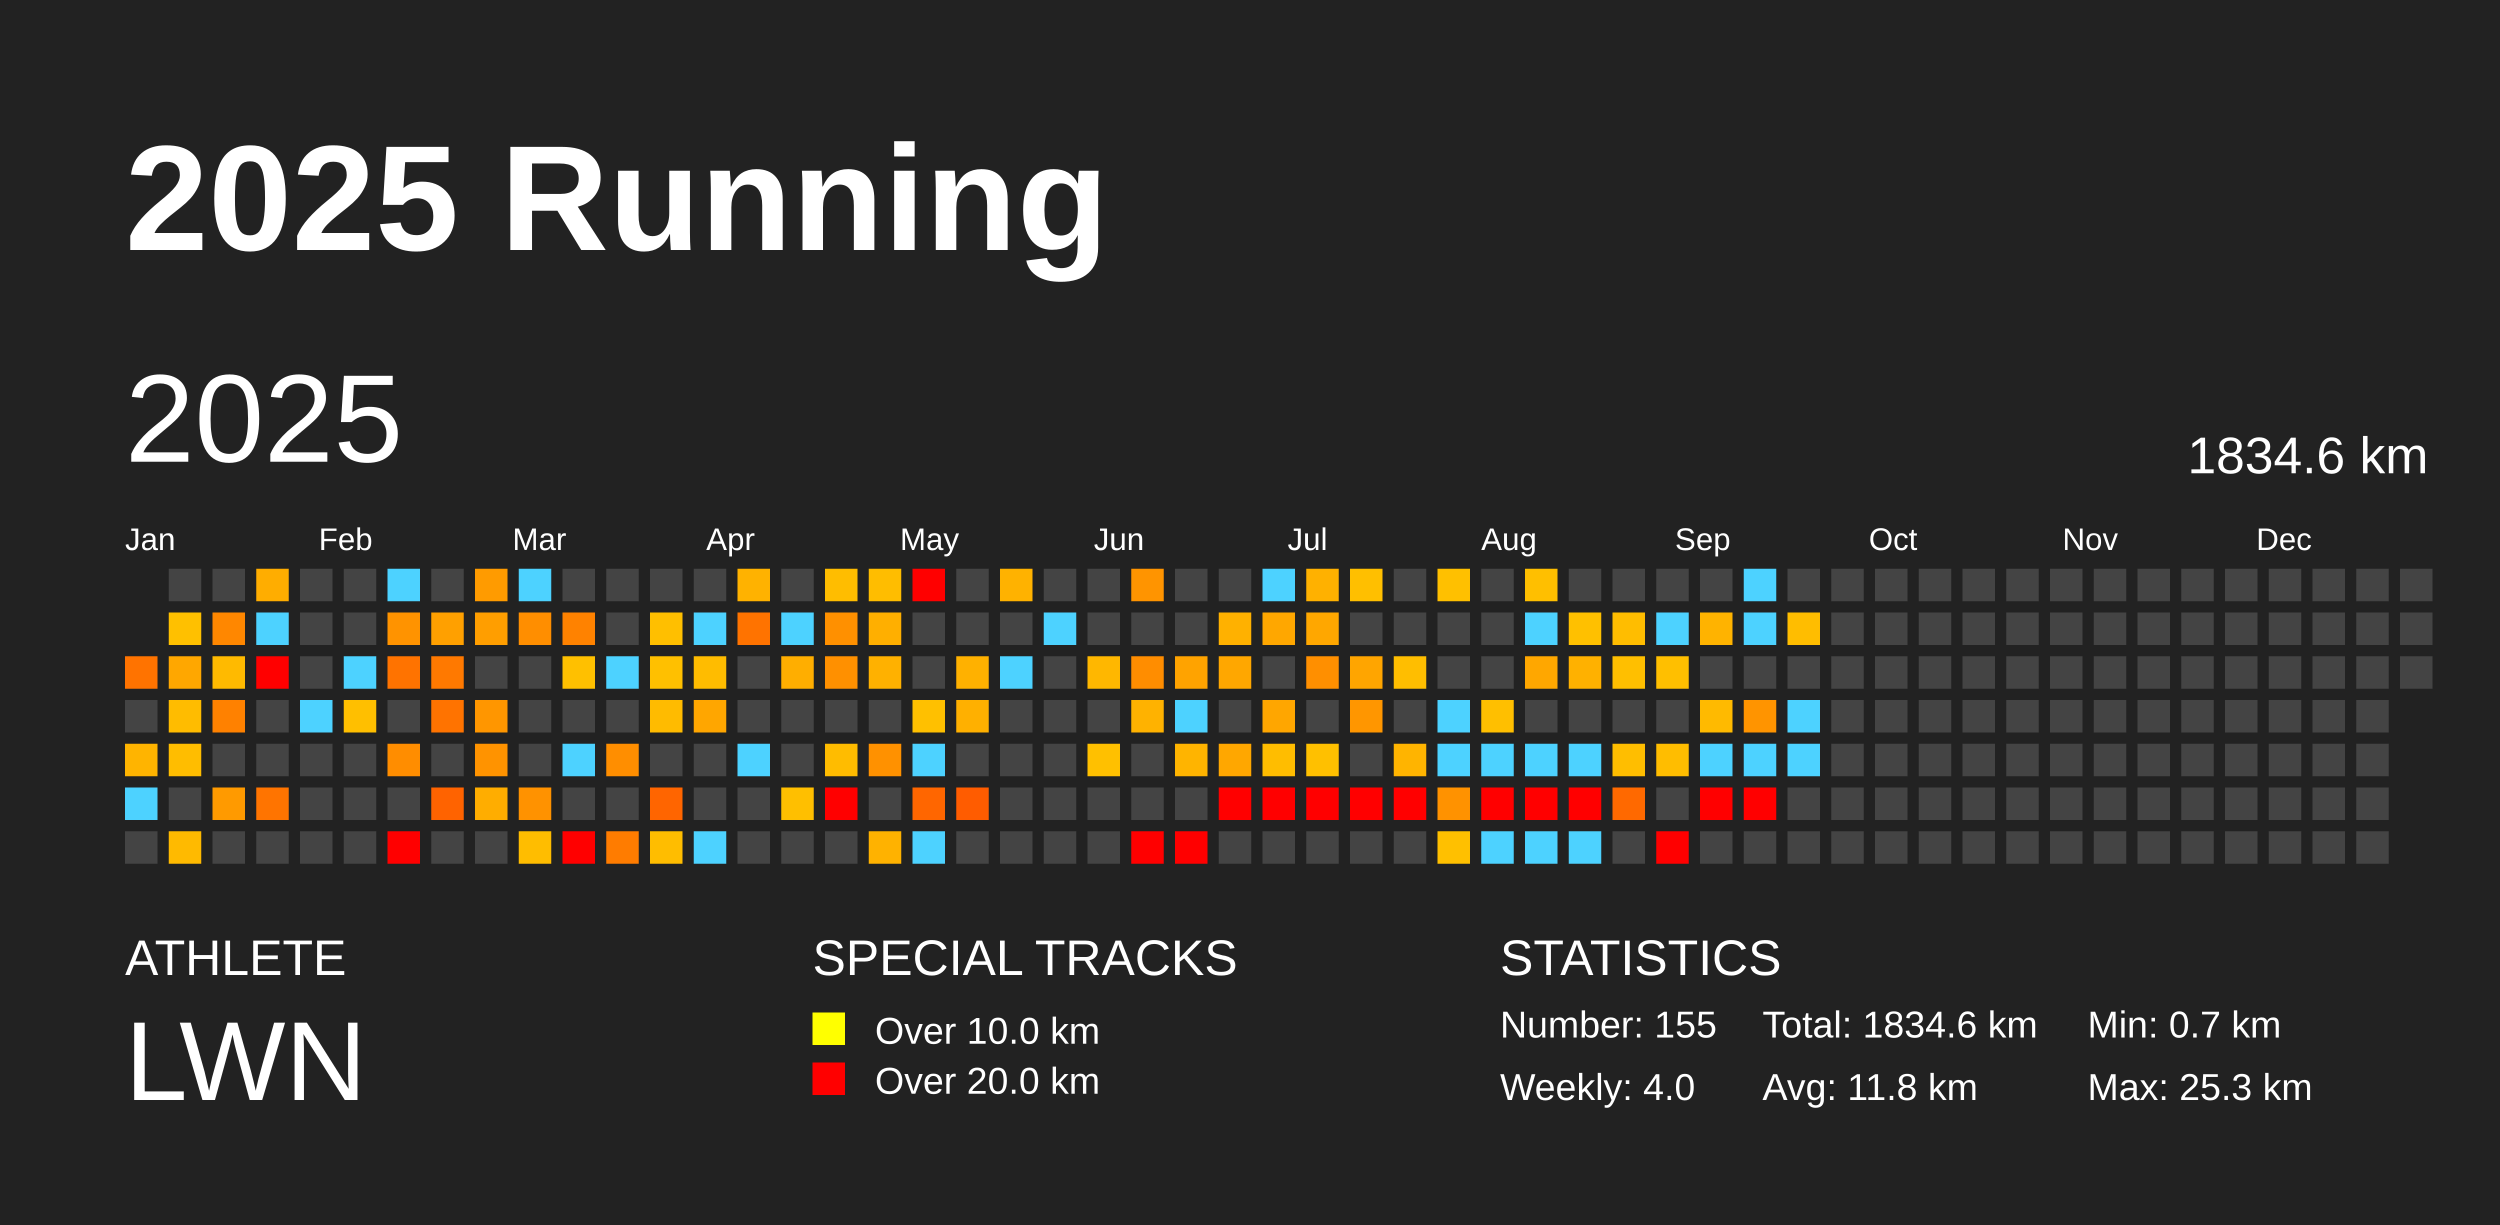
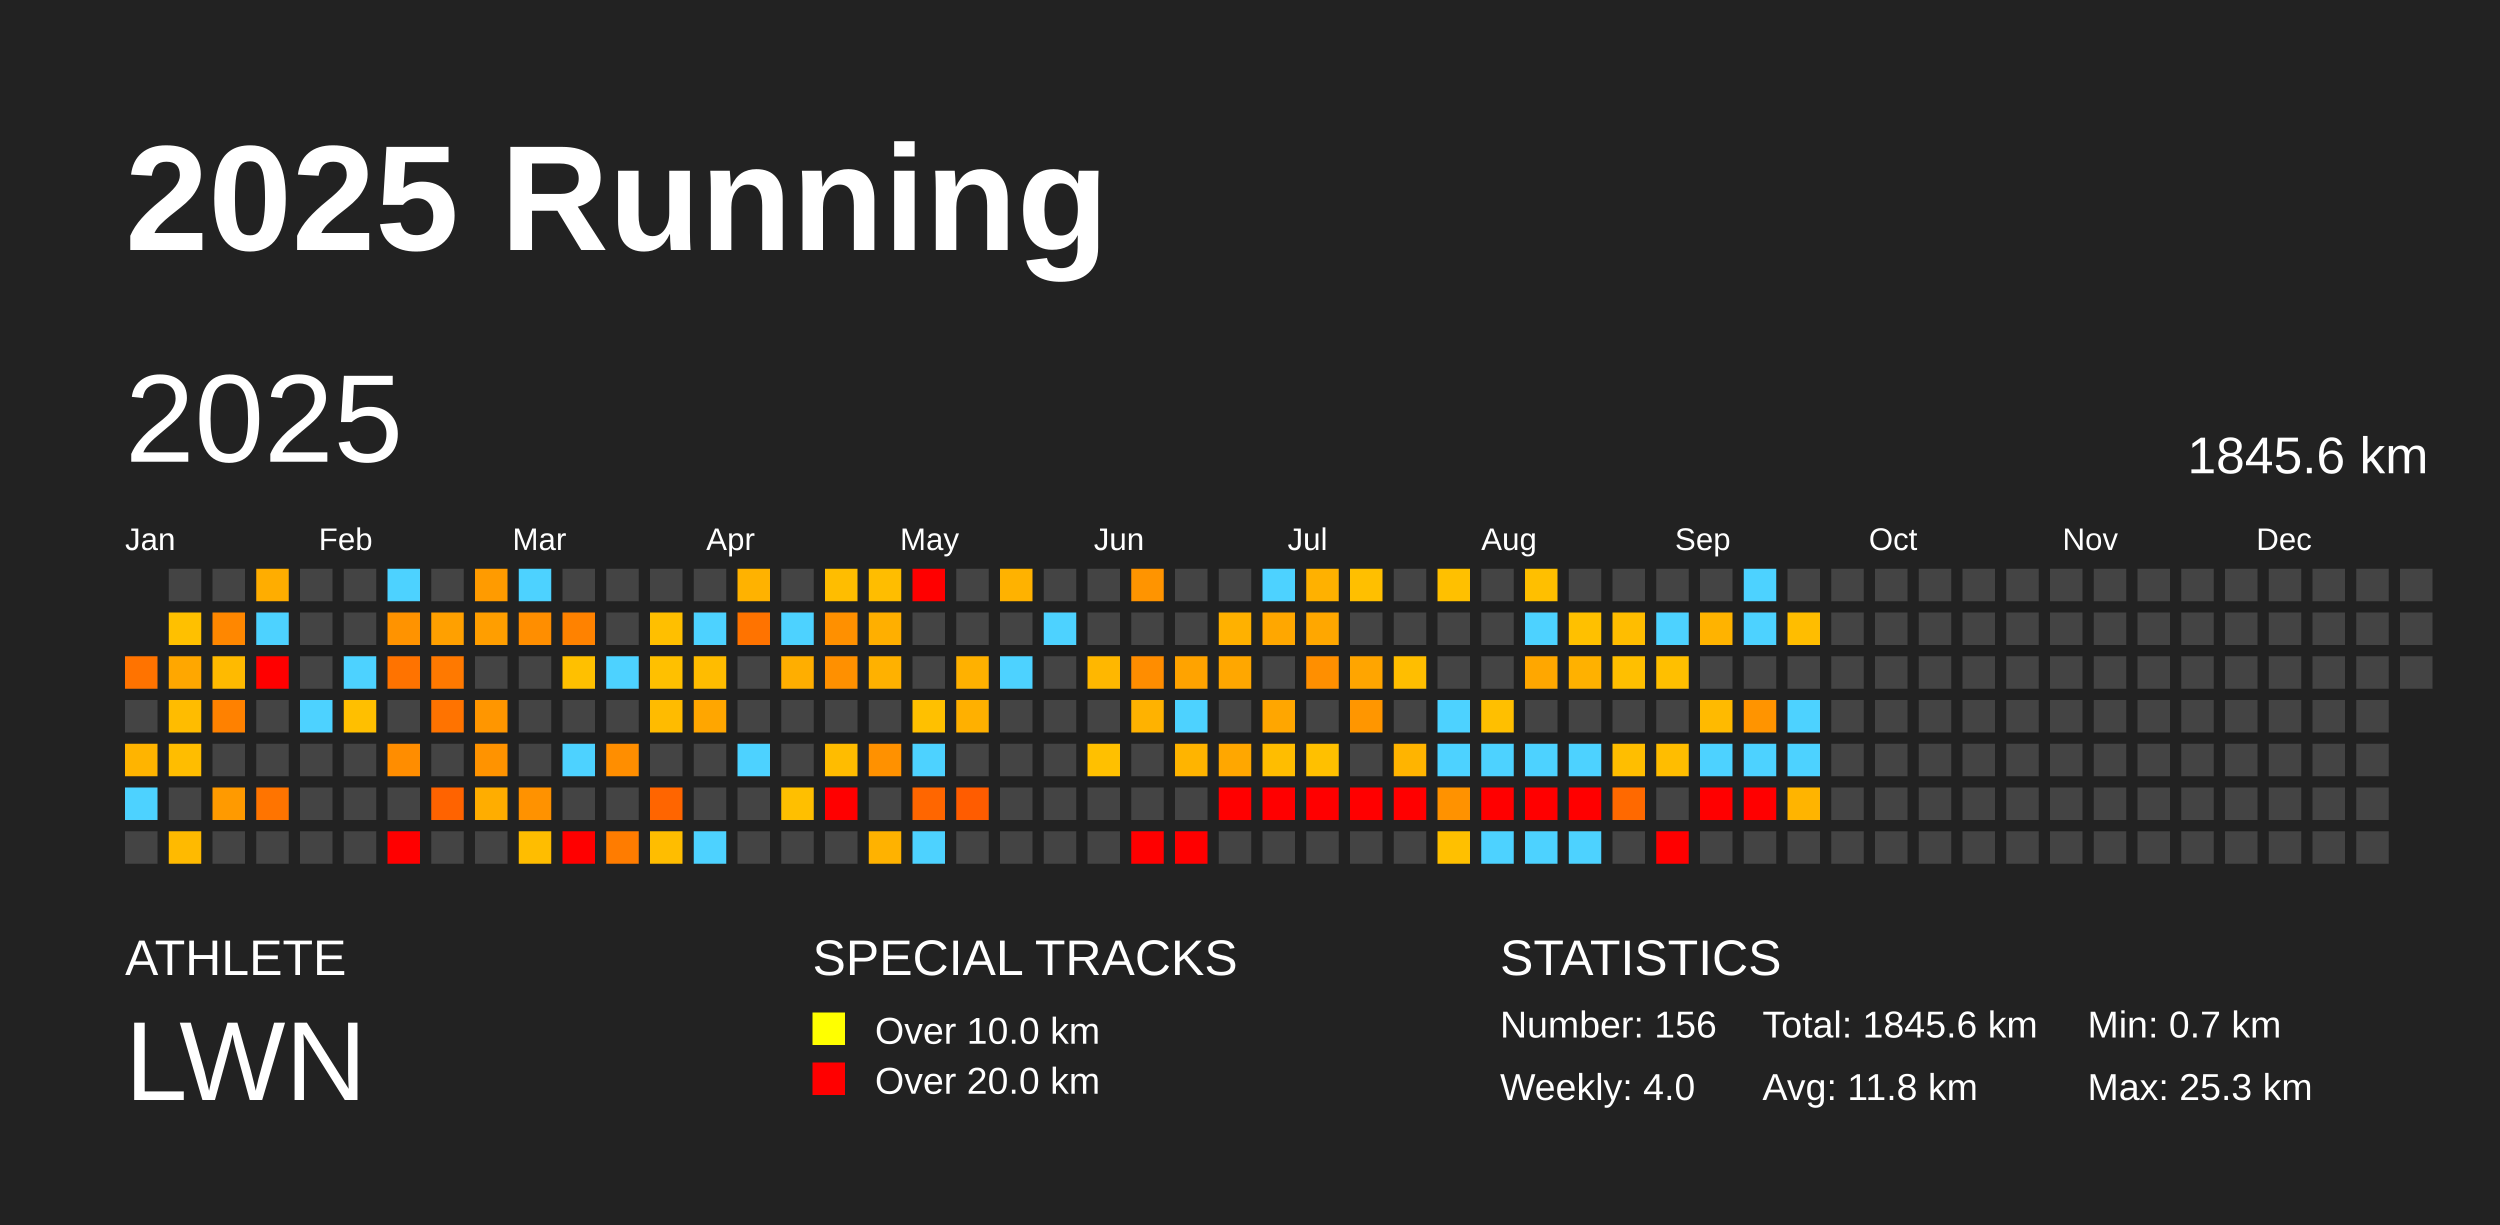
<svg xmlns="http://www.w3.org/2000/svg" baseProfile="full" height="98mm" version="1.1" viewBox="0,0,200,98" width="200mm">
  <defs />
  <rect fill="#222222" height="98" width="200" x="0" y="0" />
  <text fill="#FFFFFF" style="font-size:12px; font-family:Arial; font-weight:bold;" x="10" y="20">2025 Running</text>
  <text fill="#FFFFFF" style="font-size:4px; font-family:Arial" x="10" y="78">ATHLETE</text>
  <text fill="#FFFFFF" style="font-size:9px; font-family:Arial" x="10" y="88">LWN</text>
  <text fill="#FFFFFF" style="font-size:4px; font-family:Arial" x="65" y="78">SPECIAL TRACKS</text>
  <rect fill="yellow" height="2.6" width="2.6" x="65" y="81" />
  <text fill="#FFFFFF" style="font-size:3px; font-family:Arial" x="70" y="83.5">Over 10.0 km</text>
  <rect fill="red" height="2.6" width="2.6" x="65" y="85" />
  <text fill="#FFFFFF" style="font-size:3px; font-family:Arial" x="70" y="87.5">Over 20.0 km</text>
  <text fill="#FFFFFF" style="font-size:4px; font-family:Arial" x="120" y="78">STATISTICS</text>
-   <text fill="#FFFFFF" style="font-size:3px; font-family:Arial" x="120" y="83">Number: 155</text>
+   <text fill="#FFFFFF" style="font-size:3px; font-family:Arial" x="120" y="83">Number: 156</text>
  <text fill="#FFFFFF" style="font-size:3px; font-family:Arial" x="120" y="88">Weekly: 4.0</text>
-   <text fill="#FFFFFF" style="font-size:3px; font-family:Arial" x="141" y="83">Total: 1834.6 km</text>
+   <text fill="#FFFFFF" style="font-size:3px; font-family:Arial" x="141" y="83">Total: 1845.6 km</text>
  <text fill="#FFFFFF" style="font-size:3px; font-family:Arial" x="141" y="88">Avg: 11.8 km</text>
  <text fill="#FFFFFF" style="font-size:3px; font-family:Arial" x="167" y="83">Min: 0.7 km</text>
  <text fill="#FFFFFF" style="font-size:3px; font-family:Arial" x="167" y="88">Max: 25.3 km</text>
  <text dominant-baseline="hanging" fill="#FFFFFF" style="font-size:10.0px; font-family:Arial;" x="10" y="30">2025</text>
-   <text dominant-baseline="hanging" fill="#FFFFFF" style="font-size:4.125px; font-family:Arial;" x="175" y="35">1834.6 km</text>
+   <text dominant-baseline="hanging" fill="#FFFFFF" style="font-size:4.125px; font-family:Arial;" x="175" y="35">1845.6 km</text>
  <text fill="#FFFFFF" style="font-size:2.5px; font-family:Arial" x="10.0" y="44">Jan</text>
  <text fill="#FFFFFF" style="font-size:2.5px; font-family:Arial" x="25.5" y="44">Feb</text>
  <text fill="#FFFFFF" style="font-size:2.5px; font-family:Arial" x="41.0" y="44">Mar</text>
  <text fill="#FFFFFF" style="font-size:2.5px; font-family:Arial" x="56.5" y="44">Apr</text>
  <text fill="#FFFFFF" style="font-size:2.5px; font-family:Arial" x="72.0" y="44">May</text>
  <text fill="#FFFFFF" style="font-size:2.5px; font-family:Arial" x="87.5" y="44">Jun</text>
  <text fill="#FFFFFF" style="font-size:2.5px; font-family:Arial" x="103.0" y="44">Jul</text>
  <text fill="#FFFFFF" style="font-size:2.5px; font-family:Arial" x="118.5" y="44">Aug</text>
  <text fill="#FFFFFF" style="font-size:2.5px; font-family:Arial" x="134.0" y="44">Sep</text>
  <text fill="#FFFFFF" style="font-size:2.5px; font-family:Arial" x="149.5" y="44">Oct</text>
  <text fill="#FFFFFF" style="font-size:2.5px; font-family:Arial" x="165.0" y="44">Nov</text>
  <text fill="#FFFFFF" style="font-size:2.5px; font-family:Arial" x="180.5" y="44">Dec</text>
  <rect fill="#ff7300" height="2.6" width="2.6" x="10.0" y="52.5" />
  <rect fill="#444444" height="2.6" width="2.6" x="10.0" y="56.0" />
  <rect fill="#ffb400" height="2.6" width="2.6" x="10.0" y="59.5" />
  <rect fill="#4dd2ff" height="2.6" width="2.6" x="10.0" y="63.0" />
  <rect fill="#444444" height="2.6" width="2.6" x="10.0" y="66.5" />
  <rect fill="#444444" height="2.6" width="2.6" x="13.5" y="45.5" />
  <rect fill="#ffc000" height="2.6" width="2.6" x="13.5" y="49.0" />
  <rect fill="#ffa700" height="2.6" width="2.6" x="13.5" y="52.5" />
  <rect fill="#ffbc00" height="2.6" width="2.6" x="13.5" y="56.0" />
  <rect fill="#ffbd00" height="2.6" width="2.6" x="13.5" y="59.5" />
  <rect fill="#444444" height="2.6" width="2.6" x="13.5" y="63.0" />
  <rect fill="#ffba00" height="2.6" width="2.6" x="13.5" y="66.5" />
  <rect fill="#444444" height="2.6" width="2.6" x="17.0" y="45.5" />
  <rect fill="#ff8700" height="2.6" width="2.6" x="17.0" y="49.0" />
  <rect fill="#ffba00" height="2.6" width="2.6" x="17.0" y="52.5" />
  <rect fill="#ff8100" height="2.6" width="2.6" x="17.0" y="56.0" />
  <rect fill="#444444" height="2.6" width="2.6" x="17.0" y="59.5" />
  <rect fill="#ff9a00" height="2.6" width="2.6" x="17.0" y="63.0" />
  <rect fill="#444444" height="2.6" width="2.6" x="17.0" y="66.5" />
  <rect fill="#ffad00" height="2.6" width="2.6" x="20.5" y="45.5" />
  <rect fill="#4dd2ff" height="2.6" width="2.6" x="20.5" y="49.0" />
  <rect fill="red" height="2.6" width="2.6" x="20.5" y="52.5" />
  <rect fill="#444444" height="2.6" width="2.6" x="20.5" y="56.0" />
  <rect fill="#444444" height="2.6" width="2.6" x="20.5" y="59.5" />
  <rect fill="#ff7400" height="2.6" width="2.6" x="20.5" y="63.0" />
  <rect fill="#444444" height="2.6" width="2.6" x="20.5" y="66.5" />
  <rect fill="#444444" height="2.6" width="2.6" x="24.0" y="45.5" />
  <rect fill="#444444" height="2.6" width="2.6" x="24.0" y="49.0" />
  <rect fill="#444444" height="2.6" width="2.6" x="24.0" y="52.5" />
  <rect fill="#4dd2ff" height="2.6" width="2.6" x="24.0" y="56.0" />
  <rect fill="#444444" height="2.6" width="2.6" x="24.0" y="59.5" />
  <rect fill="#444444" height="2.6" width="2.6" x="24.0" y="63.0" />
  <rect fill="#444444" height="2.6" width="2.6" x="24.0" y="66.5" />
  <rect fill="#444444" height="2.6" width="2.6" x="27.5" y="45.5" />
  <rect fill="#444444" height="2.6" width="2.6" x="27.5" y="49.0" />
  <rect fill="#4dd2ff" height="2.6" width="2.6" x="27.5" y="52.5" />
  <rect fill="#ffbf00" height="2.6" width="2.6" x="27.5" y="56.0" />
  <rect fill="#444444" height="2.6" width="2.6" x="27.5" y="59.5" />
  <rect fill="#444444" height="2.6" width="2.6" x="27.5" y="63.0" />
  <rect fill="#444444" height="2.6" width="2.6" x="27.5" y="66.5" />
  <rect fill="#4dd2ff" height="2.6" width="2.6" x="31.0" y="45.5" />
  <rect fill="#ff9300" height="2.6" width="2.6" x="31.0" y="49.0" />
  <rect fill="#ff7300" height="2.6" width="2.6" x="31.0" y="52.5" />
  <rect fill="#444444" height="2.6" width="2.6" x="31.0" y="56.0" />
  <rect fill="#ff8d00" height="2.6" width="2.6" x="31.0" y="59.5" />
  <rect fill="#444444" height="2.6" width="2.6" x="31.0" y="63.0" />
  <rect fill="red" height="2.6" width="2.6" x="31.0" y="66.5" />
  <rect fill="#444444" height="2.6" width="2.6" x="34.5" y="45.5" />
  <rect fill="#ffa000" height="2.6" width="2.6" x="34.5" y="49.0" />
  <rect fill="#ff7900" height="2.6" width="2.6" x="34.5" y="52.5" />
  <rect fill="#ff7300" height="2.6" width="2.6" x="34.5" y="56.0" />
  <rect fill="#444444" height="2.6" width="2.6" x="34.5" y="59.5" />
  <rect fill="#ff6300" height="2.6" width="2.6" x="34.5" y="63.0" />
  <rect fill="#444444" height="2.6" width="2.6" x="34.5" y="66.5" />
  <rect fill="#ff9b00" height="2.6" width="2.6" x="38.0" y="45.5" />
  <rect fill="#ff9e00" height="2.6" width="2.6" x="38.0" y="49.0" />
  <rect fill="#444444" height="2.6" width="2.6" x="38.0" y="52.5" />
  <rect fill="#ff9600" height="2.6" width="2.6" x="38.0" y="56.0" />
  <rect fill="#ff9300" height="2.6" width="2.6" x="38.0" y="59.5" />
  <rect fill="#ffad00" height="2.6" width="2.6" x="38.0" y="63.0" />
  <rect fill="#444444" height="2.6" width="2.6" x="38.0" y="66.5" />
  <rect fill="#4dd2ff" height="2.6" width="2.6" x="41.5" y="45.5" />
  <rect fill="#ff8e00" height="2.6" width="2.6" x="41.5" y="49.0" />
  <rect fill="#444444" height="2.6" width="2.6" x="41.5" y="52.5" />
  <rect fill="#444444" height="2.6" width="2.6" x="41.5" y="56.0" />
  <rect fill="#444444" height="2.6" width="2.6" x="41.5" y="59.5" />
  <rect fill="#ff9200" height="2.6" width="2.6" x="41.5" y="63.0" />
  <rect fill="#ffbd00" height="2.6" width="2.6" x="41.5" y="66.5" />
  <rect fill="#444444" height="2.6" width="2.6" x="45.0" y="45.5" />
  <rect fill="#ff8200" height="2.6" width="2.6" x="45.0" y="49.0" />
  <rect fill="#ffc000" height="2.6" width="2.6" x="45.0" y="52.5" />
  <rect fill="#444444" height="2.6" width="2.6" x="45.0" y="56.0" />
  <rect fill="#4dd2ff" height="2.6" width="2.6" x="45.0" y="59.5" />
  <rect fill="#444444" height="2.6" width="2.6" x="45.0" y="63.0" />
  <rect fill="red" height="2.6" width="2.6" x="45.0" y="66.5" />
  <rect fill="#444444" height="2.6" width="2.6" x="48.5" y="45.5" />
  <rect fill="#444444" height="2.6" width="2.6" x="48.5" y="49.0" />
  <rect fill="#4dd2ff" height="2.6" width="2.6" x="48.5" y="52.5" />
  <rect fill="#444444" height="2.6" width="2.6" x="48.5" y="56.0" />
  <rect fill="#ff8e00" height="2.6" width="2.6" x="48.5" y="59.5" />
  <rect fill="#444444" height="2.6" width="2.6" x="48.5" y="63.0" />
  <rect fill="#ff7c00" height="2.6" width="2.6" x="48.5" y="66.5" />
  <rect fill="#444444" height="2.6" width="2.6" x="52.0" y="45.5" />
  <rect fill="#ffbf00" height="2.6" width="2.6" x="52.0" y="49.0" />
  <rect fill="#ffc000" height="2.6" width="2.6" x="52.0" y="52.5" />
  <rect fill="#ffbb00" height="2.6" width="2.6" x="52.0" y="56.0" />
  <rect fill="#444444" height="2.6" width="2.6" x="52.0" y="59.5" />
  <rect fill="#ff6500" height="2.6" width="2.6" x="52.0" y="63.0" />
  <rect fill="#ffbd00" height="2.6" width="2.6" x="52.0" y="66.5" />
  <rect fill="#444444" height="2.6" width="2.6" x="55.5" y="45.5" />
  <rect fill="#4dd2ff" height="2.6" width="2.6" x="55.5" y="49.0" />
  <rect fill="#ffbc00" height="2.6" width="2.6" x="55.5" y="52.5" />
  <rect fill="#ffa600" height="2.6" width="2.6" x="55.5" y="56.0" />
  <rect fill="#444444" height="2.6" width="2.6" x="55.5" y="59.5" />
  <rect fill="#444444" height="2.6" width="2.6" x="55.5" y="63.0" />
  <rect fill="#4dd2ff" height="2.6" width="2.6" x="55.5" y="66.5" />
  <rect fill="#ffb200" height="2.6" width="2.6" x="59.0" y="45.5" />
  <rect fill="#ff7300" height="2.6" width="2.6" x="59.0" y="49.0" />
  <rect fill="#444444" height="2.6" width="2.6" x="59.0" y="52.5" />
  <rect fill="#444444" height="2.6" width="2.6" x="59.0" y="56.0" />
  <rect fill="#4dd2ff" height="2.6" width="2.6" x="59.0" y="59.5" />
  <rect fill="#444444" height="2.6" width="2.6" x="59.0" y="63.0" />
  <rect fill="#444444" height="2.6" width="2.6" x="59.0" y="66.5" />
  <rect fill="#444444" height="2.6" width="2.6" x="62.5" y="45.5" />
  <rect fill="#4dd2ff" height="2.6" width="2.6" x="62.5" y="49.0" />
  <rect fill="#ffae00" height="2.6" width="2.6" x="62.5" y="52.5" />
  <rect fill="#444444" height="2.6" width="2.6" x="62.5" y="56.0" />
  <rect fill="#444444" height="2.6" width="2.6" x="62.5" y="59.5" />
  <rect fill="#ffbf00" height="2.6" width="2.6" x="62.5" y="63.0" />
  <rect fill="#444444" height="2.6" width="2.6" x="62.5" y="66.5" />
  <rect fill="#ffbd00" height="2.6" width="2.6" x="66.0" y="45.5" />
  <rect fill="#ff9000" height="2.6" width="2.6" x="66.0" y="49.0" />
  <rect fill="#ff9000" height="2.6" width="2.6" x="66.0" y="52.5" />
  <rect fill="#444444" height="2.6" width="2.6" x="66.0" y="56.0" />
  <rect fill="#ffbc00" height="2.6" width="2.6" x="66.0" y="59.5" />
  <rect fill="red" height="2.6" width="2.6" x="66.0" y="63.0" />
  <rect fill="#444444" height="2.6" width="2.6" x="66.0" y="66.5" />
  <rect fill="#ffbd00" height="2.6" width="2.6" x="69.5" y="45.5" />
  <rect fill="#ffaf00" height="2.6" width="2.6" x="69.5" y="49.0" />
  <rect fill="#ffb100" height="2.6" width="2.6" x="69.5" y="52.5" />
  <rect fill="#444444" height="2.6" width="2.6" x="69.5" y="56.0" />
  <rect fill="#ff9100" height="2.6" width="2.6" x="69.5" y="59.5" />
  <rect fill="#444444" height="2.6" width="2.6" x="69.5" y="63.0" />
  <rect fill="#ffb200" height="2.6" width="2.6" x="69.5" y="66.5" />
  <rect fill="red" height="2.6" width="2.6" x="73.0" y="45.5" />
  <rect fill="#444444" height="2.6" width="2.6" x="73.0" y="49.0" />
  <rect fill="#444444" height="2.6" width="2.6" x="73.0" y="52.5" />
  <rect fill="#ffc000" height="2.6" width="2.6" x="73.0" y="56.0" />
  <rect fill="#4dd2ff" height="2.6" width="2.6" x="73.0" y="59.5" />
  <rect fill="#ff6600" height="2.6" width="2.6" x="73.0" y="63.0" />
  <rect fill="#4dd2ff" height="2.6" width="2.6" x="73.0" y="66.5" />
  <rect fill="#444444" height="2.6" width="2.6" x="76.5" y="45.5" />
  <rect fill="#444444" height="2.6" width="2.6" x="76.5" y="49.0" />
  <rect fill="#ffb100" height="2.6" width="2.6" x="76.5" y="52.5" />
  <rect fill="#ffb000" height="2.6" width="2.6" x="76.5" y="56.0" />
  <rect fill="#444444" height="2.6" width="2.6" x="76.5" y="59.5" />
  <rect fill="#ff5c00" height="2.6" width="2.6" x="76.5" y="63.0" />
  <rect fill="#444444" height="2.6" width="2.6" x="76.5" y="66.5" />
  <rect fill="#ffb200" height="2.6" width="2.6" x="80.0" y="45.5" />
  <rect fill="#444444" height="2.6" width="2.6" x="80.0" y="49.0" />
  <rect fill="#4dd2ff" height="2.6" width="2.6" x="80.0" y="52.5" />
  <rect fill="#444444" height="2.6" width="2.6" x="80.0" y="56.0" />
  <rect fill="#444444" height="2.6" width="2.6" x="80.0" y="59.5" />
  <rect fill="#444444" height="2.6" width="2.6" x="80.0" y="63.0" />
  <rect fill="#444444" height="2.6" width="2.6" x="80.0" y="66.5" />
  <rect fill="#444444" height="2.6" width="2.6" x="83.5" y="45.5" />
  <rect fill="#4dd2ff" height="2.6" width="2.6" x="83.5" y="49.0" />
  <rect fill="#444444" height="2.6" width="2.6" x="83.5" y="52.5" />
  <rect fill="#444444" height="2.6" width="2.6" x="83.5" y="56.0" />
  <rect fill="#444444" height="2.6" width="2.6" x="83.5" y="59.5" />
  <rect fill="#444444" height="2.6" width="2.6" x="83.5" y="63.0" />
  <rect fill="#444444" height="2.6" width="2.6" x="83.5" y="66.5" />
  <rect fill="#444444" height="2.6" width="2.6" x="87.0" y="45.5" />
  <rect fill="#444444" height="2.6" width="2.6" x="87.0" y="49.0" />
  <rect fill="#ffb700" height="2.6" width="2.6" x="87.0" y="52.5" />
  <rect fill="#444444" height="2.6" width="2.6" x="87.0" y="56.0" />
  <rect fill="#ffc000" height="2.6" width="2.6" x="87.0" y="59.5" />
  <rect fill="#444444" height="2.6" width="2.6" x="87.0" y="63.0" />
  <rect fill="#444444" height="2.6" width="2.6" x="87.0" y="66.5" />
  <rect fill="#ff9400" height="2.6" width="2.6" x="90.5" y="45.5" />
  <rect fill="#444444" height="2.6" width="2.6" x="90.5" y="49.0" />
  <rect fill="#ff8d00" height="2.6" width="2.6" x="90.5" y="52.5" />
  <rect fill="#ffb200" height="2.6" width="2.6" x="90.5" y="56.0" />
  <rect fill="#444444" height="2.6" width="2.6" x="90.5" y="59.5" />
  <rect fill="#444444" height="2.6" width="2.6" x="90.5" y="63.0" />
  <rect fill="red" height="2.6" width="2.6" x="90.5" y="66.5" />
  <rect fill="#444444" height="2.6" width="2.6" x="94.0" y="45.5" />
  <rect fill="#444444" height="2.6" width="2.6" x="94.0" y="49.0" />
  <rect fill="#ffa300" height="2.6" width="2.6" x="94.0" y="52.5" />
  <rect fill="#4dd2ff" height="2.6" width="2.6" x="94.0" y="56.0" />
  <rect fill="#ffb400" height="2.6" width="2.6" x="94.0" y="59.5" />
  <rect fill="#444444" height="2.6" width="2.6" x="94.0" y="63.0" />
  <rect fill="red" height="2.6" width="2.6" x="94.0" y="66.5" />
  <rect fill="#444444" height="2.6" width="2.6" x="97.5" y="45.5" />
  <rect fill="#ffb100" height="2.6" width="2.6" x="97.5" y="49.0" />
  <rect fill="#ffa700" height="2.6" width="2.6" x="97.5" y="52.5" />
  <rect fill="#444444" height="2.6" width="2.6" x="97.5" y="56.0" />
  <rect fill="#ffa700" height="2.6" width="2.6" x="97.5" y="59.5" />
  <rect fill="red" height="2.6" width="2.6" x="97.5" y="63.0" />
  <rect fill="#444444" height="2.6" width="2.6" x="97.5" y="66.5" />
  <rect fill="#4dd2ff" height="2.6" width="2.6" x="101.0" y="45.5" />
  <rect fill="#ffa700" height="2.6" width="2.6" x="101.0" y="49.0" />
  <rect fill="#444444" height="2.6" width="2.6" x="101.0" y="52.5" />
  <rect fill="#ffa600" height="2.6" width="2.6" x="101.0" y="56.0" />
  <rect fill="#ffbd00" height="2.6" width="2.6" x="101.0" y="59.5" />
  <rect fill="red" height="2.6" width="2.6" x="101.0" y="63.0" />
  <rect fill="#444444" height="2.6" width="2.6" x="101.0" y="66.5" />
  <rect fill="#ffb100" height="2.6" width="2.6" x="104.5" y="45.5" />
  <rect fill="#ffa700" height="2.6" width="2.6" x="104.5" y="49.0" />
  <rect fill="#ff8f00" height="2.6" width="2.6" x="104.5" y="52.5" />
  <rect fill="#444444" height="2.6" width="2.6" x="104.5" y="56.0" />
  <rect fill="#ffc000" height="2.6" width="2.6" x="104.5" y="59.5" />
  <rect fill="red" height="2.6" width="2.6" x="104.5" y="63.0" />
  <rect fill="#444444" height="2.6" width="2.6" x="104.5" y="66.5" />
  <rect fill="#ffbf00" height="2.6" width="2.6" x="108.0" y="45.5" />
  <rect fill="#444444" height="2.6" width="2.6" x="108.0" y="49.0" />
  <rect fill="#ffa500" height="2.6" width="2.6" x="108.0" y="52.5" />
  <rect fill="#ff9600" height="2.6" width="2.6" x="108.0" y="56.0" />
  <rect fill="#444444" height="2.6" width="2.6" x="108.0" y="59.5" />
  <rect fill="red" height="2.6" width="2.6" x="108.0" y="63.0" />
  <rect fill="#444444" height="2.6" width="2.6" x="108.0" y="66.5" />
  <rect fill="#444444" height="2.6" width="2.6" x="111.5" y="45.5" />
  <rect fill="#444444" height="2.6" width="2.6" x="111.5" y="49.0" />
  <rect fill="#ffbe00" height="2.6" width="2.6" x="111.5" y="52.5" />
  <rect fill="#444444" height="2.6" width="2.6" x="111.5" y="56.0" />
  <rect fill="#ffb400" height="2.6" width="2.6" x="111.5" y="59.5" />
  <rect fill="red" height="2.6" width="2.6" x="111.5" y="63.0" />
  <rect fill="#444444" height="2.6" width="2.6" x="111.5" y="66.5" />
  <rect fill="#ffc000" height="2.6" width="2.6" x="115.0" y="45.5" />
  <rect fill="#444444" height="2.6" width="2.6" x="115.0" y="49.0" />
  <rect fill="#444444" height="2.6" width="2.6" x="115.0" y="52.5" />
  <rect fill="#4dd2ff" height="2.6" width="2.6" x="115.0" y="56.0" />
  <rect fill="#4dd2ff" height="2.6" width="2.6" x="115.0" y="59.5" />
  <rect fill="#ff9200" height="2.6" width="2.6" x="115.0" y="63.0" />
  <rect fill="#ffc000" height="2.6" width="2.6" x="115.0" y="66.5" />
  <rect fill="#444444" height="2.6" width="2.6" x="118.5" y="45.5" />
  <rect fill="#444444" height="2.6" width="2.6" x="118.5" y="49.0" />
  <rect fill="#444444" height="2.6" width="2.6" x="118.5" y="52.5" />
  <rect fill="#ffbf00" height="2.6" width="2.6" x="118.5" y="56.0" />
  <rect fill="#4dd2ff" height="2.6" width="2.6" x="118.5" y="59.5" />
  <rect fill="red" height="2.6" width="2.6" x="118.5" y="63.0" />
  <rect fill="#4dd2ff" height="2.6" width="2.6" x="118.5" y="66.5" />
  <rect fill="#ffbf00" height="2.6" width="2.6" x="122.0" y="45.5" />
  <rect fill="#4dd2ff" height="2.6" width="2.6" x="122.0" y="49.0" />
  <rect fill="#ffa700" height="2.6" width="2.6" x="122.0" y="52.5" />
  <rect fill="#444444" height="2.6" width="2.6" x="122.0" y="56.0" />
  <rect fill="#4dd2ff" height="2.6" width="2.6" x="122.0" y="59.5" />
  <rect fill="red" height="2.6" width="2.6" x="122.0" y="63.0" />
  <rect fill="#4dd2ff" height="2.6" width="2.6" x="122.0" y="66.5" />
  <rect fill="#444444" height="2.6" width="2.6" x="125.5" y="45.5" />
  <rect fill="#ffc000" height="2.6" width="2.6" x="125.5" y="49.0" />
  <rect fill="#ffb100" height="2.6" width="2.6" x="125.5" y="52.5" />
  <rect fill="#444444" height="2.6" width="2.6" x="125.5" y="56.0" />
  <rect fill="#4dd2ff" height="2.6" width="2.6" x="125.5" y="59.5" />
  <rect fill="red" height="2.6" width="2.6" x="125.5" y="63.0" />
  <rect fill="#4dd2ff" height="2.6" width="2.6" x="125.5" y="66.5" />
  <rect fill="#444444" height="2.6" width="2.6" x="129.0" y="45.5" />
  <rect fill="#ffbd00" height="2.6" width="2.6" x="129.0" y="49.0" />
  <rect fill="#ffbf00" height="2.6" width="2.6" x="129.0" y="52.5" />
  <rect fill="#444444" height="2.6" width="2.6" x="129.0" y="56.0" />
  <rect fill="#ffbe00" height="2.6" width="2.6" x="129.0" y="59.5" />
  <rect fill="#ff6900" height="2.6" width="2.6" x="129.0" y="63.0" />
  <rect fill="#444444" height="2.6" width="2.6" x="129.0" y="66.5" />
  <rect fill="#444444" height="2.6" width="2.6" x="132.5" y="45.5" />
  <rect fill="#4dd2ff" height="2.6" width="2.6" x="132.5" y="49.0" />
  <rect fill="#ffbf00" height="2.6" width="2.6" x="132.5" y="52.5" />
  <rect fill="#444444" height="2.6" width="2.6" x="132.5" y="56.0" />
  <rect fill="#ffbd00" height="2.6" width="2.6" x="132.5" y="59.5" />
  <rect fill="#444444" height="2.6" width="2.6" x="132.5" y="63.0" />
  <rect fill="red" height="2.6" width="2.6" x="132.5" y="66.5" />
  <rect fill="#444444" height="2.6" width="2.6" x="136.0" y="45.5" />
  <rect fill="#ffb300" height="2.6" width="2.6" x="136.0" y="49.0" />
  <rect fill="#444444" height="2.6" width="2.6" x="136.0" y="52.5" />
  <rect fill="#ffba00" height="2.6" width="2.6" x="136.0" y="56.0" />
  <rect fill="#4dd2ff" height="2.6" width="2.6" x="136.0" y="59.5" />
  <rect fill="red" height="2.6" width="2.6" x="136.0" y="63.0" />
  <rect fill="#444444" height="2.6" width="2.6" x="136.0" y="66.5" />
  <rect fill="#4dd2ff" height="2.6" width="2.6" x="139.5" y="45.5" />
  <rect fill="#4dd2ff" height="2.6" width="2.6" x="139.5" y="49.0" />
  <rect fill="#444444" height="2.6" width="2.6" x="139.5" y="52.5" />
  <rect fill="#ff9400" height="2.6" width="2.6" x="139.5" y="56.0" />
  <rect fill="#4dd2ff" height="2.6" width="2.6" x="139.5" y="59.5" />
  <rect fill="red" height="2.6" width="2.6" x="139.5" y="63.0" />
  <rect fill="#444444" height="2.6" width="2.6" x="139.5" y="66.5" />
  <rect fill="#444444" height="2.6" width="2.6" x="143.0" y="45.5" />
  <rect fill="#ffbd00" height="2.6" width="2.6" x="143.0" y="49.0" />
  <rect fill="#444444" height="2.6" width="2.6" x="143.0" y="52.5" />
  <rect fill="#4dd2ff" height="2.6" width="2.6" x="143.0" y="56.0" />
  <rect fill="#4dd2ff" height="2.6" width="2.6" x="143.0" y="59.5" />
-   <rect fill="#444444" height="2.6" width="2.6" x="143.0" y="63.0" />
+   <rect fill="#ffb400" height="2.6" width="2.6" x="143.0" y="63.0" />
  <rect fill="#444444" height="2.6" width="2.6" x="143.0" y="66.5" />
  <rect fill="#444444" height="2.6" width="2.6" x="146.5" y="45.5" />
  <rect fill="#444444" height="2.6" width="2.6" x="146.5" y="49.0" />
  <rect fill="#444444" height="2.6" width="2.6" x="146.5" y="52.5" />
  <rect fill="#444444" height="2.6" width="2.6" x="146.5" y="56.0" />
  <rect fill="#444444" height="2.6" width="2.6" x="146.5" y="59.5" />
  <rect fill="#444444" height="2.6" width="2.6" x="146.5" y="63.0" />
  <rect fill="#444444" height="2.6" width="2.6" x="146.5" y="66.5" />
  <rect fill="#444444" height="2.6" width="2.6" x="150.0" y="45.5" />
  <rect fill="#444444" height="2.6" width="2.6" x="150.0" y="49.0" />
  <rect fill="#444444" height="2.6" width="2.6" x="150.0" y="52.5" />
  <rect fill="#444444" height="2.6" width="2.6" x="150.0" y="56.0" />
  <rect fill="#444444" height="2.6" width="2.6" x="150.0" y="59.5" />
  <rect fill="#444444" height="2.6" width="2.6" x="150.0" y="63.0" />
  <rect fill="#444444" height="2.6" width="2.6" x="150.0" y="66.5" />
  <rect fill="#444444" height="2.6" width="2.6" x="153.5" y="45.5" />
  <rect fill="#444444" height="2.6" width="2.6" x="153.5" y="49.0" />
  <rect fill="#444444" height="2.6" width="2.6" x="153.5" y="52.5" />
  <rect fill="#444444" height="2.6" width="2.6" x="153.5" y="56.0" />
  <rect fill="#444444" height="2.6" width="2.6" x="153.5" y="59.5" />
  <rect fill="#444444" height="2.6" width="2.6" x="153.5" y="63.0" />
  <rect fill="#444444" height="2.6" width="2.6" x="153.5" y="66.5" />
  <rect fill="#444444" height="2.6" width="2.6" x="157.0" y="45.5" />
  <rect fill="#444444" height="2.6" width="2.6" x="157.0" y="49.0" />
  <rect fill="#444444" height="2.6" width="2.6" x="157.0" y="52.5" />
  <rect fill="#444444" height="2.6" width="2.6" x="157.0" y="56.0" />
  <rect fill="#444444" height="2.6" width="2.6" x="157.0" y="59.5" />
  <rect fill="#444444" height="2.6" width="2.6" x="157.0" y="63.0" />
  <rect fill="#444444" height="2.6" width="2.6" x="157.0" y="66.5" />
  <rect fill="#444444" height="2.6" width="2.6" x="160.5" y="45.5" />
  <rect fill="#444444" height="2.6" width="2.6" x="160.5" y="49.0" />
  <rect fill="#444444" height="2.6" width="2.6" x="160.5" y="52.5" />
  <rect fill="#444444" height="2.6" width="2.6" x="160.5" y="56.0" />
  <rect fill="#444444" height="2.6" width="2.6" x="160.5" y="59.5" />
  <rect fill="#444444" height="2.6" width="2.6" x="160.5" y="63.0" />
  <rect fill="#444444" height="2.6" width="2.6" x="160.5" y="66.5" />
  <rect fill="#444444" height="2.6" width="2.6" x="164.0" y="45.5" />
  <rect fill="#444444" height="2.6" width="2.6" x="164.0" y="49.0" />
  <rect fill="#444444" height="2.6" width="2.6" x="164.0" y="52.5" />
  <rect fill="#444444" height="2.6" width="2.6" x="164.0" y="56.0" />
  <rect fill="#444444" height="2.6" width="2.6" x="164.0" y="59.5" />
  <rect fill="#444444" height="2.6" width="2.6" x="164.0" y="63.0" />
  <rect fill="#444444" height="2.6" width="2.6" x="164.0" y="66.5" />
  <rect fill="#444444" height="2.6" width="2.6" x="167.5" y="45.5" />
  <rect fill="#444444" height="2.6" width="2.6" x="167.5" y="49.0" />
  <rect fill="#444444" height="2.6" width="2.6" x="167.5" y="52.5" />
  <rect fill="#444444" height="2.6" width="2.6" x="167.5" y="56.0" />
  <rect fill="#444444" height="2.6" width="2.6" x="167.5" y="59.5" />
  <rect fill="#444444" height="2.6" width="2.6" x="167.5" y="63.0" />
  <rect fill="#444444" height="2.6" width="2.6" x="167.5" y="66.5" />
  <rect fill="#444444" height="2.6" width="2.6" x="171.0" y="45.5" />
  <rect fill="#444444" height="2.6" width="2.6" x="171.0" y="49.0" />
  <rect fill="#444444" height="2.6" width="2.6" x="171.0" y="52.5" />
  <rect fill="#444444" height="2.6" width="2.6" x="171.0" y="56.0" />
  <rect fill="#444444" height="2.6" width="2.6" x="171.0" y="59.5" />
  <rect fill="#444444" height="2.6" width="2.6" x="171.0" y="63.0" />
  <rect fill="#444444" height="2.6" width="2.6" x="171.0" y="66.5" />
  <rect fill="#444444" height="2.6" width="2.6" x="174.5" y="45.5" />
  <rect fill="#444444" height="2.6" width="2.6" x="174.5" y="49.0" />
  <rect fill="#444444" height="2.6" width="2.6" x="174.5" y="52.5" />
  <rect fill="#444444" height="2.6" width="2.6" x="174.5" y="56.0" />
  <rect fill="#444444" height="2.6" width="2.6" x="174.5" y="59.5" />
  <rect fill="#444444" height="2.6" width="2.6" x="174.5" y="63.0" />
  <rect fill="#444444" height="2.6" width="2.6" x="174.5" y="66.5" />
  <rect fill="#444444" height="2.6" width="2.6" x="178.0" y="45.5" />
  <rect fill="#444444" height="2.6" width="2.6" x="178.0" y="49.0" />
  <rect fill="#444444" height="2.6" width="2.6" x="178.0" y="52.5" />
  <rect fill="#444444" height="2.6" width="2.6" x="178.0" y="56.0" />
  <rect fill="#444444" height="2.6" width="2.6" x="178.0" y="59.5" />
  <rect fill="#444444" height="2.6" width="2.6" x="178.0" y="63.0" />
  <rect fill="#444444" height="2.6" width="2.6" x="178.0" y="66.5" />
  <rect fill="#444444" height="2.6" width="2.6" x="181.5" y="45.5" />
  <rect fill="#444444" height="2.6" width="2.6" x="181.5" y="49.0" />
  <rect fill="#444444" height="2.6" width="2.6" x="181.5" y="52.5" />
  <rect fill="#444444" height="2.6" width="2.6" x="181.5" y="56.0" />
  <rect fill="#444444" height="2.6" width="2.6" x="181.5" y="59.5" />
  <rect fill="#444444" height="2.6" width="2.6" x="181.5" y="63.0" />
  <rect fill="#444444" height="2.6" width="2.6" x="181.5" y="66.5" />
  <rect fill="#444444" height="2.6" width="2.6" x="185.0" y="45.5" />
  <rect fill="#444444" height="2.6" width="2.6" x="185.0" y="49.0" />
  <rect fill="#444444" height="2.6" width="2.6" x="185.0" y="52.5" />
  <rect fill="#444444" height="2.6" width="2.6" x="185.0" y="56.0" />
  <rect fill="#444444" height="2.6" width="2.6" x="185.0" y="59.5" />
  <rect fill="#444444" height="2.6" width="2.6" x="185.0" y="63.0" />
  <rect fill="#444444" height="2.6" width="2.6" x="185.0" y="66.5" />
  <rect fill="#444444" height="2.6" width="2.6" x="188.5" y="45.5" />
  <rect fill="#444444" height="2.6" width="2.6" x="188.5" y="49.0" />
  <rect fill="#444444" height="2.6" width="2.6" x="188.5" y="52.5" />
  <rect fill="#444444" height="2.6" width="2.6" x="188.5" y="56.0" />
  <rect fill="#444444" height="2.6" width="2.6" x="188.5" y="59.5" />
  <rect fill="#444444" height="2.6" width="2.6" x="188.5" y="63.0" />
  <rect fill="#444444" height="2.6" width="2.6" x="188.5" y="66.5" />
  <rect fill="#444444" height="2.6" width="2.6" x="192.0" y="45.5" />
  <rect fill="#444444" height="2.6" width="2.6" x="192.0" y="49.0" />
  <rect fill="#444444" height="2.6" width="2.6" x="192.0" y="52.5" />
</svg>
